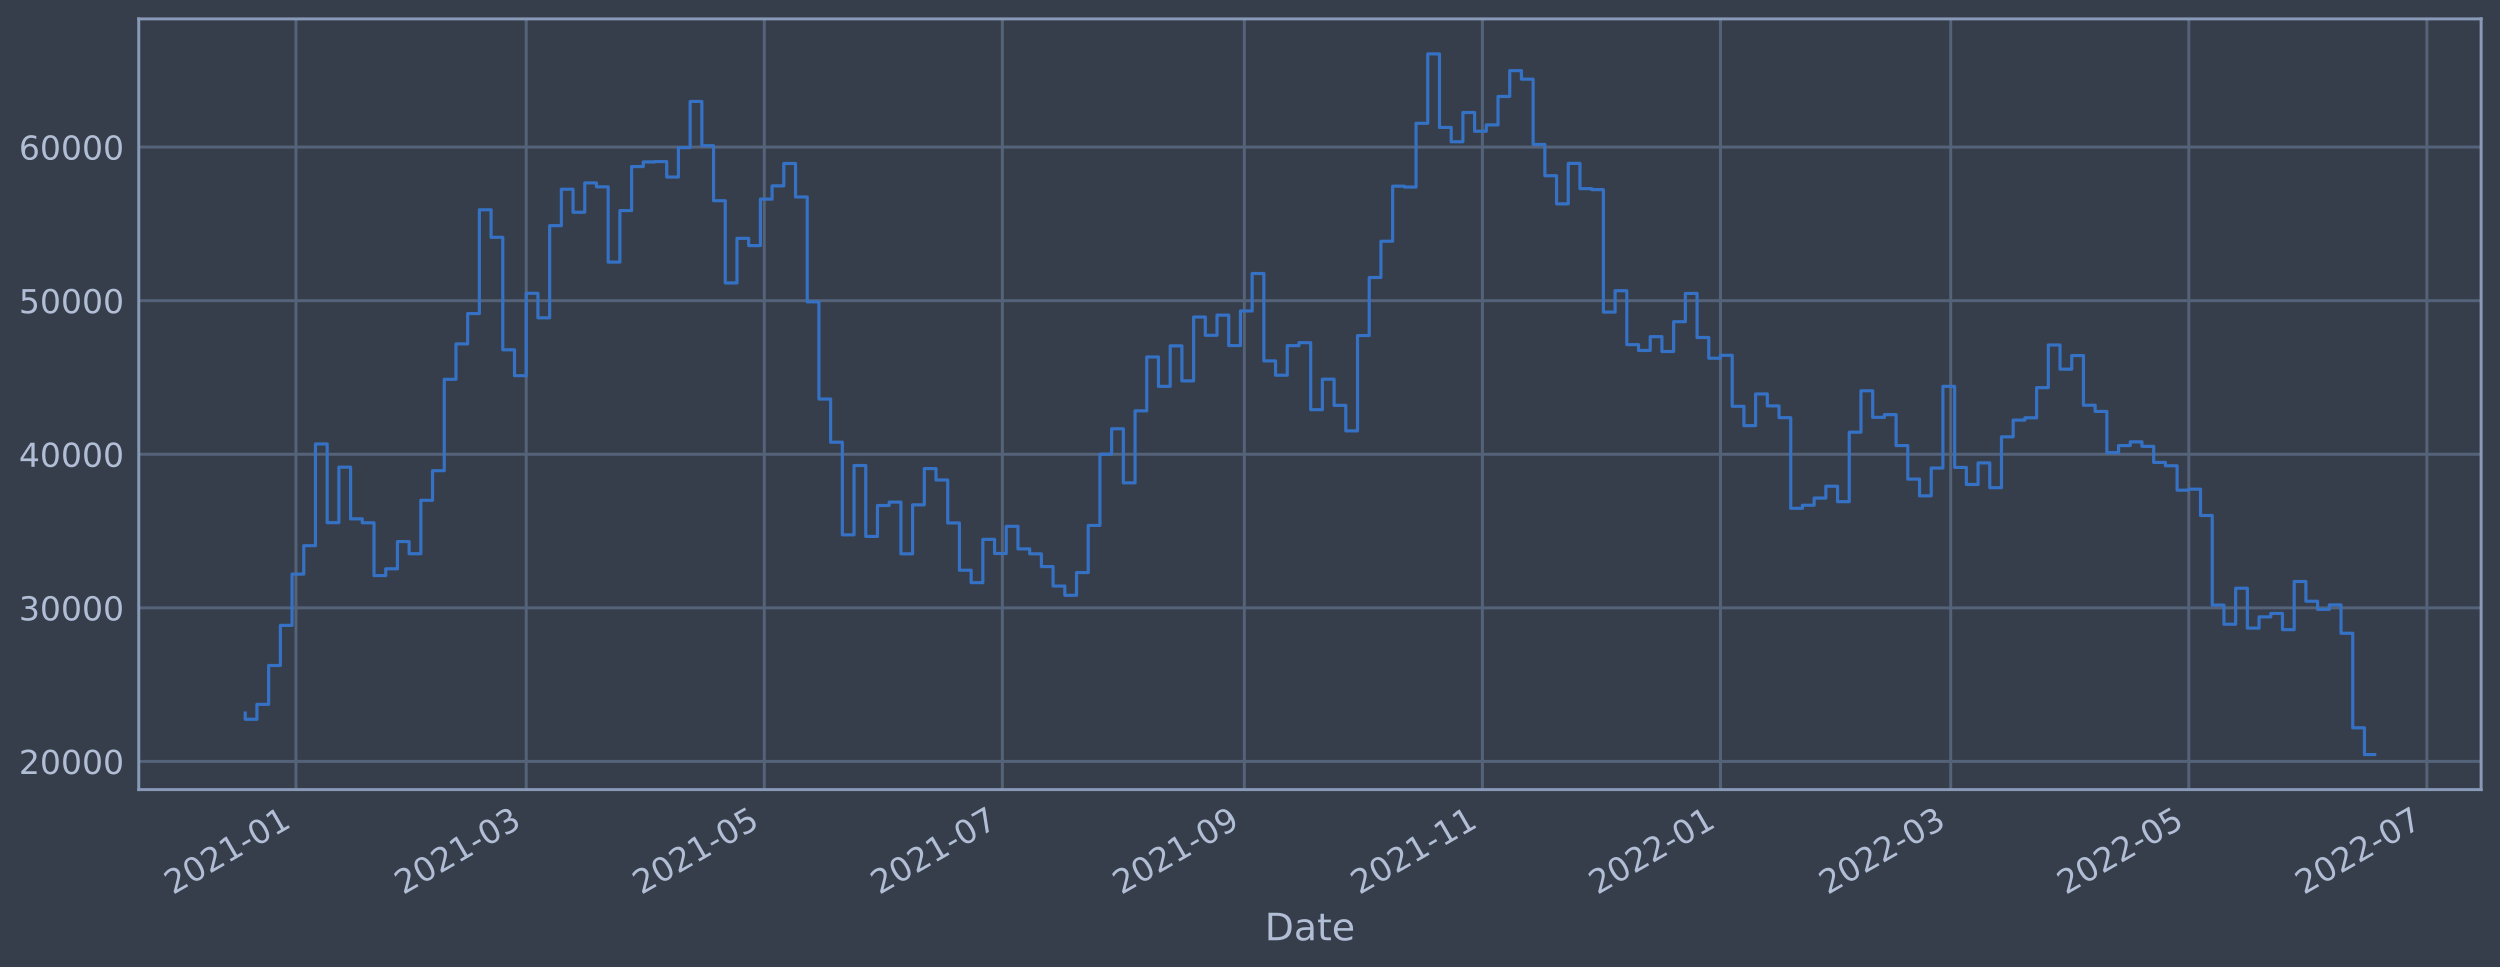
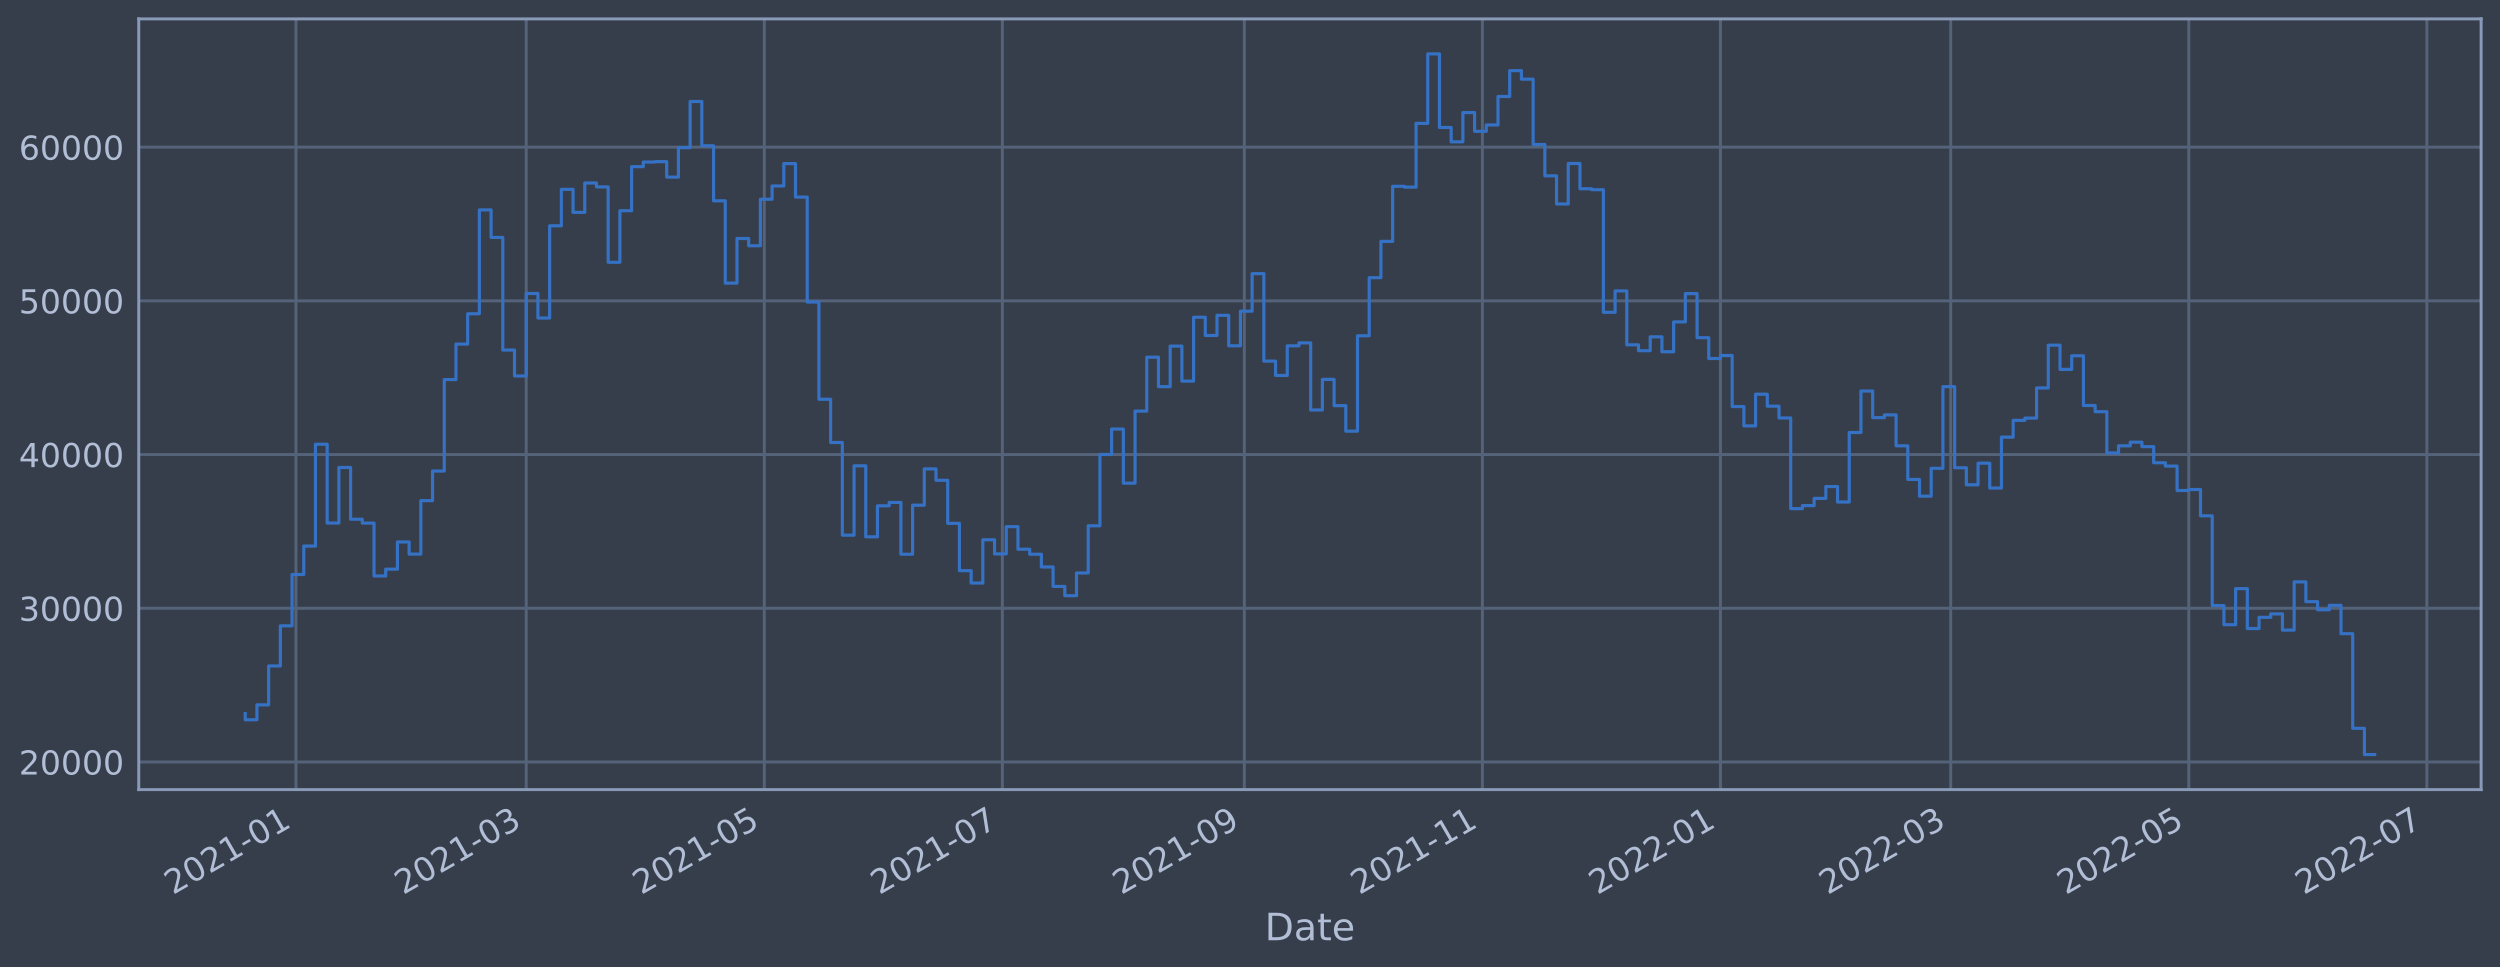
<svg xmlns="http://www.w3.org/2000/svg" xmlns:xlink="http://www.w3.org/1999/xlink" width="952.884pt" height="368.58pt" viewBox="0 0 952.884 368.58" version="1.1">
  <defs>
    <style type="text/css">*{stroke-linejoin: round; stroke-linecap: butt}</style>
  </defs>
  <g id="figure_1">
    <g id="patch_1">
      <path d="M 0 368.58  L 952.884 368.58  L 952.884 0  L 0 0  z " style="fill: #373e4b" />
    </g>
    <g id="axes_1">
      <g id="patch_2">
        <path d="M 52.884 300.96  L 945.684 300.96  L 945.684 7.2  L 52.884 7.2  z " style="fill: #373e4b" />
      </g>
      <g id="matplotlib.axis_1">
        <g id="xtick_1">
          <g id="line2d_1">
-             <path d="M 112.804 300.96  L 112.804 7.2  " clip-path="url(#p6df84c9e32)" style="fill: none; stroke: #546379; stroke-width: 1.12; stroke-linecap: square" />
+             <path d="M 112.804 300.96  L 112.804 7.2  " clip-path="url(#p4805ecec42)" style="fill: none; stroke: #546379; stroke-width: 1.12; stroke-linecap: square" />
          </g>
          <g id="line2d_2" />
          <g id="text_1">
-             <g style="fill: #b1bed6" transform="translate(65.90059 341.1745)rotate(-30)scale(0.126 -0.126)">
+             <g style="fill: #b1bed6" transform="translate(65.90045 341.1745)rotate(-30)scale(0.126 -0.126)">
              <defs>
                <path id="DejaVuSans-32" d="M 1228 531  L 3431 531  L 3431 0  L 469 0  L 469 531  Q 828 903 1448 1529  Q 2069 2156 2228 2338  Q 2531 2678 2651 2914  Q 2772 3150 2772 3378  Q 2772 3750 2511 3984  Q 2250 4219 1831 4219  Q 1534 4219 1204 4116  Q 875 4013 500 3803  L 500 4441  Q 881 4594 1212 4672  Q 1544 4750 1819 4750  Q 2544 4750 2975 4387  Q 3406 4025 3406 3419  Q 3406 3131 3298 2873  Q 3191 2616 2906 2266  Q 2828 2175 2409 1742  Q 1991 1309 1228 531  z " transform="scale(0.015625)" />
                <path id="DejaVuSans-30" d="M 2034 4250  Q 1547 4250 1301 3770  Q 1056 3291 1056 2328  Q 1056 1369 1301 889  Q 1547 409 2034 409  Q 2525 409 2770 889  Q 3016 1369 3016 2328  Q 3016 3291 2770 3770  Q 2525 4250 2034 4250  z M 2034 4750  Q 2819 4750 3233 4129  Q 3647 3509 3647 2328  Q 3647 1150 3233 529  Q 2819 -91 2034 -91  Q 1250 -91 836 529  Q 422 1150 422 2328  Q 422 3509 836 4129  Q 1250 4750 2034 4750  z " transform="scale(0.015625)" />
                <path id="DejaVuSans-31" d="M 794 531  L 1825 531  L 1825 4091  L 703 3866  L 703 4441  L 1819 4666  L 2450 4666  L 2450 531  L 3481 531  L 3481 0  L 794 0  L 794 531  z " transform="scale(0.015625)" />
                <path id="DejaVuSans-2d" d="M 313 2009  L 1997 2009  L 1997 1497  L 313 1497  L 313 2009  z " transform="scale(0.015625)" />
              </defs>
              <use xlink:href="#DejaVuSans-32" />
              <use xlink:href="#DejaVuSans-30" x="63.623" />
              <use xlink:href="#DejaVuSans-32" x="127.246" />
              <use xlink:href="#DejaVuSans-31" x="190.869" />
              <use xlink:href="#DejaVuSans-2d" x="254.492" />
              <use xlink:href="#DejaVuSans-30" x="290.576" />
              <use xlink:href="#DejaVuSans-31" x="354.199" />
            </g>
          </g>
        </g>
        <g id="xtick_2">
          <g id="line2d_3">
-             <path d="M 200.57 300.96  L 200.57 7.2  " clip-path="url(#p6df84c9e32)" style="fill: none; stroke: #546379; stroke-width: 1.12; stroke-linecap: square" />
+             <path d="M 200.569 300.96  L 200.569 7.2  " clip-path="url(#p4805ecec42)" style="fill: none; stroke: #546379; stroke-width: 1.12; stroke-linecap: square" />
          </g>
          <g id="line2d_4" />
          <g id="text_2">
-             <g style="fill: #b1bed6" transform="translate(153.6667 341.1745)rotate(-30)scale(0.126 -0.126)">
+             <g style="fill: #b1bed6" transform="translate(153.6659 341.1745)rotate(-30)scale(0.126 -0.126)">
              <defs>
                <path id="DejaVuSans-33" d="M 2597 2516  Q 3050 2419 3304 2112  Q 3559 1806 3559 1356  Q 3559 666 3084 287  Q 2609 -91 1734 -91  Q 1441 -91 1130 -33  Q 819 25 488 141  L 488 750  Q 750 597 1062 519  Q 1375 441 1716 441  Q 2309 441 2620 675  Q 2931 909 2931 1356  Q 2931 1769 2642 2001  Q 2353 2234 1838 2234  L 1294 2234  L 1294 2753  L 1863 2753  Q 2328 2753 2575 2939  Q 2822 3125 2822 3475  Q 2822 3834 2567 4026  Q 2313 4219 1838 4219  Q 1578 4219 1281 4162  Q 984 4106 628 3988  L 628 4550  Q 988 4650 1302 4700  Q 1616 4750 1894 4750  Q 2613 4750 3031 4423  Q 3450 4097 3450 3541  Q 3450 3153 3228 2886  Q 3006 2619 2597 2516  z " transform="scale(0.015625)" />
              </defs>
              <use xlink:href="#DejaVuSans-32" />
              <use xlink:href="#DejaVuSans-30" x="63.623" />
              <use xlink:href="#DejaVuSans-32" x="127.246" />
              <use xlink:href="#DejaVuSans-31" x="190.869" />
              <use xlink:href="#DejaVuSans-2d" x="254.492" />
              <use xlink:href="#DejaVuSans-30" x="290.576" />
              <use xlink:href="#DejaVuSans-33" x="354.199" />
            </g>
          </g>
        </g>
        <g id="xtick_3">
          <g id="line2d_5">
-             <path d="M 291.311 300.96  L 291.311 7.2  " clip-path="url(#p6df84c9e32)" style="fill: none; stroke: #546379; stroke-width: 1.12; stroke-linecap: square" />
+             <path d="M 291.31 300.96  L 291.31 7.2  " clip-path="url(#p4805ecec42)" style="fill: none; stroke: #546379; stroke-width: 1.12; stroke-linecap: square" />
          </g>
          <g id="line2d_6" />
          <g id="text_3">
-             <g style="fill: #b1bed6" transform="translate(244.408 341.1745)rotate(-30)scale(0.126 -0.126)">
+             <g style="fill: #b1bed6" transform="translate(244.4065 341.1745)rotate(-30)scale(0.126 -0.126)">
              <defs>
                <path id="DejaVuSans-35" d="M 691 4666  L 3169 4666  L 3169 4134  L 1269 4134  L 1269 2991  Q 1406 3038 1543 3061  Q 1681 3084 1819 3084  Q 2600 3084 3056 2656  Q 3513 2228 3513 1497  Q 3513 744 3044 326  Q 2575 -91 1722 -91  Q 1428 -91 1123 -41  Q 819 9 494 109  L 494 744  Q 775 591 1075 516  Q 1375 441 1709 441  Q 2250 441 2565 725  Q 2881 1009 2881 1497  Q 2881 1984 2565 2268  Q 2250 2553 1709 2553  Q 1456 2553 1204 2497  Q 953 2441 691 2322  L 691 4666  z " transform="scale(0.015625)" />
              </defs>
              <use xlink:href="#DejaVuSans-32" />
              <use xlink:href="#DejaVuSans-30" x="63.623" />
              <use xlink:href="#DejaVuSans-32" x="127.246" />
              <use xlink:href="#DejaVuSans-31" x="190.869" />
              <use xlink:href="#DejaVuSans-2d" x="254.492" />
              <use xlink:href="#DejaVuSans-30" x="290.576" />
              <use xlink:href="#DejaVuSans-35" x="354.199" />
            </g>
          </g>
        </g>
        <g id="xtick_4">
          <g id="line2d_7">
-             <path d="M 382.053 300.96  L 382.053 7.2  " clip-path="url(#p6df84c9e32)" style="fill: none; stroke: #546379; stroke-width: 1.12; stroke-linecap: square" />
+             <path d="M 382.05 300.96  L 382.05 7.2  " clip-path="url(#p4805ecec42)" style="fill: none; stroke: #546379; stroke-width: 1.12; stroke-linecap: square" />
          </g>
          <g id="line2d_8" />
          <g id="text_4">
-             <g style="fill: #b1bed6" transform="translate(335.1493 341.1745)rotate(-30)scale(0.126 -0.126)">
+             <g style="fill: #b1bed6" transform="translate(335.1471 341.1745)rotate(-30)scale(0.126 -0.126)">
              <defs>
                <path id="DejaVuSans-37" d="M 525 4666  L 3525 4666  L 3525 4397  L 1831 0  L 1172 0  L 2766 4134  L 525 4134  L 525 4666  z " transform="scale(0.015625)" />
              </defs>
              <use xlink:href="#DejaVuSans-32" />
              <use xlink:href="#DejaVuSans-30" x="63.623" />
              <use xlink:href="#DejaVuSans-32" x="127.246" />
              <use xlink:href="#DejaVuSans-31" x="190.869" />
              <use xlink:href="#DejaVuSans-2d" x="254.492" />
              <use xlink:href="#DejaVuSans-30" x="290.576" />
              <use xlink:href="#DejaVuSans-37" x="354.199" />
            </g>
          </g>
        </g>
        <g id="xtick_5">
          <g id="line2d_9">
-             <path d="M 474.281 300.96  L 474.281 7.2  " clip-path="url(#p6df84c9e32)" style="fill: none; stroke: #546379; stroke-width: 1.12; stroke-linecap: square" />
+             <path d="M 474.278 300.96  L 474.278 7.2  " clip-path="url(#p4805ecec42)" style="fill: none; stroke: #546379; stroke-width: 1.12; stroke-linecap: square" />
          </g>
          <g id="line2d_10" />
          <g id="text_5">
-             <g style="fill: #b1bed6" transform="translate(427.3781 341.1745)rotate(-30)scale(0.126 -0.126)">
+             <g style="fill: #b1bed6" transform="translate(427.3752 341.1745)rotate(-30)scale(0.126 -0.126)">
              <defs>
                <path id="DejaVuSans-39" d="M 703 97  L 703 672  Q 941 559 1184 500  Q 1428 441 1663 441  Q 2288 441 2617 861  Q 2947 1281 2994 2138  Q 2813 1869 2534 1725  Q 2256 1581 1919 1581  Q 1219 1581 811 2004  Q 403 2428 403 3163  Q 403 3881 828 4315  Q 1253 4750 1959 4750  Q 2769 4750 3195 4129  Q 3622 3509 3622 2328  Q 3622 1225 3098 567  Q 2575 -91 1691 -91  Q 1453 -91 1209 -44  Q 966 3 703 97  z M 1959 2075  Q 2384 2075 2632 2365  Q 2881 2656 2881 3163  Q 2881 3666 2632 3958  Q 2384 4250 1959 4250  Q 1534 4250 1286 3958  Q 1038 3666 1038 3163  Q 1038 2656 1286 2365  Q 1534 2075 1959 2075  z " transform="scale(0.015625)" />
              </defs>
              <use xlink:href="#DejaVuSans-32" />
              <use xlink:href="#DejaVuSans-30" x="63.623" />
              <use xlink:href="#DejaVuSans-32" x="127.246" />
              <use xlink:href="#DejaVuSans-31" x="190.869" />
              <use xlink:href="#DejaVuSans-2d" x="254.492" />
              <use xlink:href="#DejaVuSans-30" x="290.576" />
              <use xlink:href="#DejaVuSans-39" x="354.199" />
            </g>
          </g>
        </g>
        <g id="xtick_6">
          <g id="line2d_11">
-             <path d="M 565.023 300.96  L 565.023 7.2  " clip-path="url(#p6df84c9e32)" style="fill: none; stroke: #546379; stroke-width: 1.12; stroke-linecap: square" />
+             <path d="M 565.019 300.96  L 565.019 7.2  " clip-path="url(#p4805ecec42)" style="fill: none; stroke: #546379; stroke-width: 1.12; stroke-linecap: square" />
          </g>
          <g id="line2d_12" />
          <g id="text_6">
-             <g style="fill: #b1bed6" transform="translate(518.1193 341.1745)rotate(-30)scale(0.126 -0.126)">
+             <g style="fill: #b1bed6" transform="translate(518.1157 341.1745)rotate(-30)scale(0.126 -0.126)">
              <use xlink:href="#DejaVuSans-32" />
              <use xlink:href="#DejaVuSans-30" x="63.623" />
              <use xlink:href="#DejaVuSans-32" x="127.246" />
              <use xlink:href="#DejaVuSans-31" x="190.869" />
              <use xlink:href="#DejaVuSans-2d" x="254.492" />
              <use xlink:href="#DejaVuSans-31" x="290.576" />
              <use xlink:href="#DejaVuSans-31" x="354.199" />
            </g>
          </g>
        </g>
        <g id="xtick_7">
          <g id="line2d_13">
-             <path d="M 655.764 300.96  L 655.764 7.2  " clip-path="url(#p6df84c9e32)" style="fill: none; stroke: #546379; stroke-width: 1.12; stroke-linecap: square" />
+             <path d="M 655.76 300.96  L 655.76 7.2  " clip-path="url(#p4805ecec42)" style="fill: none; stroke: #546379; stroke-width: 1.12; stroke-linecap: square" />
          </g>
          <g id="line2d_14" />
          <g id="text_7">
-             <g style="fill: #b1bed6" transform="translate(608.8606 341.1745)rotate(-30)scale(0.126 -0.126)">
+             <g style="fill: #b1bed6" transform="translate(608.8563 341.1745)rotate(-30)scale(0.126 -0.126)">
              <use xlink:href="#DejaVuSans-32" />
              <use xlink:href="#DejaVuSans-30" x="63.623" />
              <use xlink:href="#DejaVuSans-32" x="127.246" />
              <use xlink:href="#DejaVuSans-32" x="190.869" />
              <use xlink:href="#DejaVuSans-2d" x="254.492" />
              <use xlink:href="#DejaVuSans-30" x="290.576" />
              <use xlink:href="#DejaVuSans-31" x="354.199" />
            </g>
          </g>
        </g>
        <g id="xtick_8">
          <g id="line2d_15">
-             <path d="M 743.53 300.96  L 743.53 7.2  " clip-path="url(#p6df84c9e32)" style="fill: none; stroke: #546379; stroke-width: 1.12; stroke-linecap: square" />
+             <path d="M 743.525 300.96  L 743.525 7.2  " clip-path="url(#p4805ecec42)" style="fill: none; stroke: #546379; stroke-width: 1.12; stroke-linecap: square" />
          </g>
          <g id="line2d_16" />
          <g id="text_8">
-             <g style="fill: #b1bed6" transform="translate(696.6267 341.1745)rotate(-30)scale(0.126 -0.126)">
+             <g style="fill: #b1bed6" transform="translate(696.6218 341.1745)rotate(-30)scale(0.126 -0.126)">
              <use xlink:href="#DejaVuSans-32" />
              <use xlink:href="#DejaVuSans-30" x="63.623" />
              <use xlink:href="#DejaVuSans-32" x="127.246" />
              <use xlink:href="#DejaVuSans-32" x="190.869" />
              <use xlink:href="#DejaVuSans-2d" x="254.492" />
              <use xlink:href="#DejaVuSans-30" x="290.576" />
              <use xlink:href="#DejaVuSans-33" x="354.199" />
            </g>
          </g>
        </g>
        <g id="xtick_9">
          <g id="line2d_17">
-             <path d="M 834.271 300.96  L 834.271 7.2  " clip-path="url(#p6df84c9e32)" style="fill: none; stroke: #546379; stroke-width: 1.12; stroke-linecap: square" />
+             <path d="M 834.266 300.96  L 834.266 7.2  " clip-path="url(#p4805ecec42)" style="fill: none; stroke: #546379; stroke-width: 1.12; stroke-linecap: square" />
          </g>
          <g id="line2d_18" />
          <g id="text_9">
-             <g style="fill: #b1bed6" transform="translate(787.368 341.1745)rotate(-30)scale(0.126 -0.126)">
+             <g style="fill: #b1bed6" transform="translate(787.3623 341.1745)rotate(-30)scale(0.126 -0.126)">
              <use xlink:href="#DejaVuSans-32" />
              <use xlink:href="#DejaVuSans-30" x="63.623" />
              <use xlink:href="#DejaVuSans-32" x="127.246" />
              <use xlink:href="#DejaVuSans-32" x="190.869" />
              <use xlink:href="#DejaVuSans-2d" x="254.492" />
              <use xlink:href="#DejaVuSans-30" x="290.576" />
              <use xlink:href="#DejaVuSans-35" x="354.199" />
            </g>
          </g>
        </g>
        <g id="xtick_10">
          <g id="line2d_19">
-             <path d="M 925.013 300.96  L 925.013 7.2  " clip-path="url(#p6df84c9e32)" style="fill: none; stroke: #546379; stroke-width: 1.12; stroke-linecap: square" />
+             <path d="M 925.006 300.96  L 925.006 7.2  " clip-path="url(#p4805ecec42)" style="fill: none; stroke: #546379; stroke-width: 1.12; stroke-linecap: square" />
          </g>
          <g id="line2d_20" />
          <g id="text_10">
-             <g style="fill: #b1bed6" transform="translate(878.1093 341.1745)rotate(-30)scale(0.126 -0.126)">
+             <g style="fill: #b1bed6" transform="translate(878.1029 341.1745)rotate(-30)scale(0.126 -0.126)">
              <use xlink:href="#DejaVuSans-32" />
              <use xlink:href="#DejaVuSans-30" x="63.623" />
              <use xlink:href="#DejaVuSans-32" x="127.246" />
              <use xlink:href="#DejaVuSans-32" x="190.869" />
              <use xlink:href="#DejaVuSans-2d" x="254.492" />
              <use xlink:href="#DejaVuSans-30" x="290.576" />
              <use xlink:href="#DejaVuSans-37" x="354.199" />
            </g>
          </g>
        </g>
        <g id="text_11">
          <g style="fill: #b1bed6" transform="translate(482.0746 358.3856)scale(0.144 -0.144)">
            <defs>
              <path id="DejaVuSans-44" d="M 1259 4147  L 1259 519  L 2022 519  Q 2988 519 3436 956  Q 3884 1394 3884 2338  Q 3884 3275 3436 3711  Q 2988 4147 2022 4147  L 1259 4147  z M 628 4666  L 1925 4666  Q 3281 4666 3915 4102  Q 4550 3538 4550 2338  Q 4550 1131 3912 565  Q 3275 0 1925 0  L 628 0  L 628 4666  z " transform="scale(0.015625)" />
              <path id="DejaVuSans-61" d="M 2194 1759  Q 1497 1759 1228 1600  Q 959 1441 959 1056  Q 959 750 1161 570  Q 1363 391 1709 391  Q 2188 391 2477 730  Q 2766 1069 2766 1631  L 2766 1759  L 2194 1759  z M 3341 1997  L 3341 0  L 2766 0  L 2766 531  Q 2569 213 2275 61  Q 1981 -91 1556 -91  Q 1019 -91 701 211  Q 384 513 384 1019  Q 384 1609 779 1909  Q 1175 2209 1959 2209  L 2766 2209  L 2766 2266  Q 2766 2663 2505 2880  Q 2244 3097 1772 3097  Q 1472 3097 1187 3025  Q 903 2953 641 2809  L 641 3341  Q 956 3463 1253 3523  Q 1550 3584 1831 3584  Q 2591 3584 2966 3190  Q 3341 2797 3341 1997  z " transform="scale(0.015625)" />
              <path id="DejaVuSans-74" d="M 1172 4494  L 1172 3500  L 2356 3500  L 2356 3053  L 1172 3053  L 1172 1153  Q 1172 725 1289 603  Q 1406 481 1766 481  L 2356 481  L 2356 0  L 1766 0  Q 1100 0 847 248  Q 594 497 594 1153  L 594 3053  L 172 3053  L 172 3500  L 594 3500  L 594 4494  L 1172 4494  z " transform="scale(0.015625)" />
              <path id="DejaVuSans-65" d="M 3597 1894  L 3597 1613  L 953 1613  Q 991 1019 1311 708  Q 1631 397 2203 397  Q 2534 397 2845 478  Q 3156 559 3463 722  L 3463 178  Q 3153 47 2828 -22  Q 2503 -91 2169 -91  Q 1331 -91 842 396  Q 353 884 353 1716  Q 353 2575 817 3079  Q 1281 3584 2069 3584  Q 2775 3584 3186 3129  Q 3597 2675 3597 1894  z M 3022 2063  Q 3016 2534 2758 2815  Q 2500 3097 2075 3097  Q 1594 3097 1305 2825  Q 1016 2553 972 2059  L 3022 2063  z " transform="scale(0.015625)" />
            </defs>
            <use xlink:href="#DejaVuSans-44" />
            <use xlink:href="#DejaVuSans-61" x="77.002" />
            <use xlink:href="#DejaVuSans-74" x="138.281" />
            <use xlink:href="#DejaVuSans-65" x="177.49" />
          </g>
        </g>
      </g>
      <g id="matplotlib.axis_2">
        <g id="ytick_1">
          <g id="line2d_21">
-             <path d="M 52.884 290.223  L 945.684 290.223  " clip-path="url(#p6df84c9e32)" style="fill: none; stroke: #546379; stroke-width: 1.12; stroke-linecap: square" />
+             <path d="M 52.884 290.429  L 945.684 290.429  " clip-path="url(#p4805ecec42)" style="fill: none; stroke: #546379; stroke-width: 1.12; stroke-linecap: square" />
          </g>
          <g id="line2d_22" />
          <g id="text_12">
-             <g style="fill: #b1bed6" transform="translate(7.2 295.0097)scale(0.126 -0.126)">
+             <g style="fill: #b1bed6" transform="translate(7.2 295.2161)scale(0.126 -0.126)">
              <use xlink:href="#DejaVuSans-32" />
              <use xlink:href="#DejaVuSans-30" x="63.623" />
              <use xlink:href="#DejaVuSans-30" x="127.246" />
              <use xlink:href="#DejaVuSans-30" x="190.869" />
              <use xlink:href="#DejaVuSans-30" x="254.492" />
            </g>
          </g>
        </g>
        <g id="ytick_2">
          <g id="line2d_23">
-             <path d="M 52.884 231.68  L 945.684 231.68  " clip-path="url(#p6df84c9e32)" style="fill: none; stroke: #546379; stroke-width: 1.12; stroke-linecap: square" />
+             <path d="M 52.884 231.841  L 945.684 231.841  " clip-path="url(#p4805ecec42)" style="fill: none; stroke: #546379; stroke-width: 1.12; stroke-linecap: square" />
          </g>
          <g id="line2d_24" />
          <g id="text_13">
-             <g style="fill: #b1bed6" transform="translate(7.2 236.4667)scale(0.126 -0.126)">
+             <g style="fill: #b1bed6" transform="translate(7.2 236.6282)scale(0.126 -0.126)">
              <use xlink:href="#DejaVuSans-33" />
              <use xlink:href="#DejaVuSans-30" x="63.623" />
              <use xlink:href="#DejaVuSans-30" x="127.246" />
              <use xlink:href="#DejaVuSans-30" x="190.869" />
              <use xlink:href="#DejaVuSans-30" x="254.492" />
            </g>
          </g>
        </g>
        <g id="ytick_3">
          <g id="line2d_25">
-             <path d="M 52.884 173.137  L 945.684 173.137  " clip-path="url(#p6df84c9e32)" style="fill: none; stroke: #546379; stroke-width: 1.12; stroke-linecap: square" />
+             <path d="M 52.884 173.253  L 945.684 173.253  " clip-path="url(#p4805ecec42)" style="fill: none; stroke: #546379; stroke-width: 1.12; stroke-linecap: square" />
          </g>
          <g id="line2d_26" />
          <g id="text_14">
-             <g style="fill: #b1bed6" transform="translate(7.2 177.9237)scale(0.126 -0.126)">
+             <g style="fill: #b1bed6" transform="translate(7.2 178.0404)scale(0.126 -0.126)">
              <defs>
                <path id="DejaVuSans-34" d="M 2419 4116  L 825 1625  L 2419 1625  L 2419 4116  z M 2253 4666  L 3047 4666  L 3047 1625  L 3713 1625  L 3713 1100  L 3047 1100  L 3047 0  L 2419 0  L 2419 1100  L 313 1100  L 313 1709  L 2253 4666  z " transform="scale(0.015625)" />
              </defs>
              <use xlink:href="#DejaVuSans-34" />
              <use xlink:href="#DejaVuSans-30" x="63.623" />
              <use xlink:href="#DejaVuSans-30" x="127.246" />
              <use xlink:href="#DejaVuSans-30" x="190.869" />
              <use xlink:href="#DejaVuSans-30" x="254.492" />
            </g>
          </g>
        </g>
        <g id="ytick_4">
          <g id="line2d_27">
-             <path d="M 52.884 114.594  L 945.684 114.594  " clip-path="url(#p6df84c9e32)" style="fill: none; stroke: #546379; stroke-width: 1.12; stroke-linecap: square" />
+             <path d="M 52.884 114.666  L 945.684 114.666  " clip-path="url(#p4805ecec42)" style="fill: none; stroke: #546379; stroke-width: 1.12; stroke-linecap: square" />
          </g>
          <g id="line2d_28" />
          <g id="text_15">
-             <g style="fill: #b1bed6" transform="translate(7.2 119.3807)scale(0.126 -0.126)">
+             <g style="fill: #b1bed6" transform="translate(7.2 119.4526)scale(0.126 -0.126)">
              <use xlink:href="#DejaVuSans-35" />
              <use xlink:href="#DejaVuSans-30" x="63.623" />
              <use xlink:href="#DejaVuSans-30" x="127.246" />
              <use xlink:href="#DejaVuSans-30" x="190.869" />
              <use xlink:href="#DejaVuSans-30" x="254.492" />
            </g>
          </g>
        </g>
        <g id="ytick_5">
          <g id="line2d_29">
-             <path d="M 52.884 56.051  L 945.684 56.051  " clip-path="url(#p6df84c9e32)" style="fill: none; stroke: #546379; stroke-width: 1.12; stroke-linecap: square" />
+             <path d="M 52.884 56.078  L 945.684 56.078  " clip-path="url(#p4805ecec42)" style="fill: none; stroke: #546379; stroke-width: 1.12; stroke-linecap: square" />
          </g>
          <g id="line2d_30" />
          <g id="text_16">
-             <g style="fill: #b1bed6" transform="translate(7.2 60.83765)scale(0.126 -0.126)">
+             <g style="fill: #b1bed6" transform="translate(7.2 60.86481)scale(0.126 -0.126)">
              <defs>
                <path id="DejaVuSans-36" d="M 2113 2584  Q 1688 2584 1439 2293  Q 1191 2003 1191 1497  Q 1191 994 1439 701  Q 1688 409 2113 409  Q 2538 409 2786 701  Q 3034 994 3034 1497  Q 3034 2003 2786 2293  Q 2538 2584 2113 2584  z M 3366 4563  L 3366 3988  Q 3128 4100 2886 4159  Q 2644 4219 2406 4219  Q 1781 4219 1451 3797  Q 1122 3375 1075 2522  Q 1259 2794 1537 2939  Q 1816 3084 2150 3084  Q 2853 3084 3261 2657  Q 3669 2231 3669 1497  Q 3669 778 3244 343  Q 2819 -91 2113 -91  Q 1303 -91 875 529  Q 447 1150 447 2328  Q 447 3434 972 4092  Q 1497 4750 2381 4750  Q 2619 4750 2861 4703  Q 3103 4656 3366 4563  z " transform="scale(0.015625)" />
              </defs>
              <use xlink:href="#DejaVuSans-36" />
              <use xlink:href="#DejaVuSans-30" x="63.623" />
              <use xlink:href="#DejaVuSans-30" x="127.246" />
              <use xlink:href="#DejaVuSans-30" x="190.869" />
              <use xlink:href="#DejaVuSans-30" x="254.492" />
            </g>
          </g>
        </g>
      </g>
      <g id="line2d_31">
-         <path d="M 93.466 271.777  L 93.466 274.15  L 97.928 274.15  L 97.928 268.471  L 102.391 268.471  L 102.391 253.653  L 106.854 253.653  L 106.854 238.374  L 111.316 238.374  L 111.316 218.827  L 115.779 218.827  L 115.779 207.989  L 120.242 207.989  L 120.242 169.213  L 124.704 169.213  L 124.704 199.218  L 129.167 199.218  L 129.167 178.063  L 133.63 178.063  L 133.63 197.766  L 138.092 197.766  L 138.092 199.253  L 142.555 199.253  L 142.555 219.387  L 147.018 219.387  L 147.018 216.799  L 151.48 216.799  L 151.48 206.423  L 155.943 206.423  L 155.943 211.056  L 160.406 211.056  L 160.406 190.687  L 164.869 190.687  L 164.869 179.412  L 169.331 179.412  L 169.331 144.578  L 173.794 144.578  L 173.794 131.072  L 178.257 131.072  L 178.257 119.511  L 182.719 119.511  L 182.719 79.957  L 187.182 79.957  L 187.182 90.454  L 191.645 90.454  L 191.645 133.325  L 196.107 133.325  L 196.107 143.198  L 200.57 143.198  L 200.57 111.797  L 205.033 111.797  L 205.033 121.141  L 209.495 121.141  L 209.495 86.016  L 213.958 86.016  L 213.958 72.131  L 218.421 72.131  L 218.421 80.904  L 222.883 80.904  L 222.883 69.715  L 227.346 69.715  L 227.346 71.206  L 231.809 71.206  L 231.809 99.91  L 236.271 99.91  L 236.271 80.264  L 240.734 80.264  L 240.734 63.485  L 245.197 63.485  L 245.197 61.722  L 249.66 61.722  L 249.66 61.588  L 254.122 61.588  L 254.122 67.475  L 258.585 67.475  L 258.585 56.256  L 263.048 56.256  L 263.048 38.669  L 267.51 38.669  L 267.51 55.541  L 271.973 55.541  L 271.973 76.494  L 276.436 76.494  L 276.436 107.843  L 280.898 107.843  L 280.898 90.845  L 285.361 90.845  L 285.361 93.611  L 289.824 93.611  L 289.824 75.894  L 294.286 75.894  L 294.286 70.843  L 298.749 70.843  L 298.749 62.322  L 303.212 62.322  L 303.212 75.077  L 307.674 75.077  L 307.674 115.047  L 312.137 115.047  L 312.137 152.083  L 316.6 152.083  L 316.6 168.545  L 321.063 168.545  L 321.063 203.845  L 325.525 203.845  L 325.525 177.433  L 329.988 177.433  L 329.988 204.471  L 334.451 204.471  L 334.451 192.675  L 338.913 192.675  L 338.913 191.37  L 343.376 191.37  L 343.376 211.103  L 347.839 211.103  L 347.839 192.429  L 352.301 192.429  L 352.301 178.6  L 356.764 178.6  L 356.764 182.943  L 361.227 182.943  L 361.227 199.34  L 365.689 199.34  L 365.689 217.351  L 370.152 217.351  L 370.152 222.075  L 374.615 222.075  L 374.615 205.589  L 379.077 205.589  L 379.077 210.974  L 383.54 210.974  L 383.54 200.597  L 388.003 200.597  L 388.003 209.205  L 392.465 209.205  L 392.465 211.098  L 396.928 211.098  L 396.928 215.952  L 401.391 215.952  L 401.391 223.359  L 405.854 223.359  L 405.854 226.903  L 410.316 226.903  L 410.316 218.227  L 414.779 218.227  L 414.779 200.27  L 419.242 200.27  L 419.242 173.122  L 423.704 173.122  L 423.704 163.424  L 428.167 163.424  L 428.167 184.037  L 432.63 184.037  L 432.63 156.593  L 437.092 156.593  L 437.092 136.059  L 441.555 136.059  L 441.555 147.274  L 446.018 147.274  L 446.018 131.826  L 450.48 131.826  L 450.48 145.166  L 454.943 145.166  L 454.943 120.846  L 459.406 120.846  L 459.406 127.798  L 463.868 127.798  L 463.868 120.115  L 468.331 120.115  L 468.331 131.719  L 472.794 131.719  L 472.794 118.522  L 477.256 118.522  L 477.256 104.237  L 481.719 104.237  L 481.719 137.552  L 486.182 137.552  L 486.182 143.018  L 490.645 143.018  L 490.645 131.734  L 495.107 131.734  L 495.107 130.613  L 499.57 130.613  L 499.57 156.15  L 504.033 156.15  L 504.033 144.515  L 508.495 144.515  L 508.495 154.505  L 512.958 154.505  L 512.958 164.224  L 517.421 164.224  L 517.421 127.9  L 521.883 127.9  L 521.883 105.778  L 526.346 105.778  L 526.346 91.953  L 530.809 91.953  L 530.809 70.967  L 535.271 70.967  L 535.271 71.285  L 539.734 71.285  L 539.734 46.999  L 544.197 46.999  L 544.197 20.553  L 548.659 20.553  L 548.659 48.573  L 553.122 48.573  L 553.122 54.03  L 557.585 54.03  L 557.585 42.883  L 562.047 42.883  L 562.047 50.024  L 566.51 50.024  L 566.51 47.61  L 570.973 47.61  L 570.973 36.771  L 575.436 36.771  L 575.436 26.915  L 579.898 26.915  L 579.898 30.169  L 584.361 30.169  L 584.361 55.042  L 588.824 55.042  L 588.824 66.98  L 593.286 66.98  L 593.286 77.703  L 597.749 77.703  L 597.749 62.283  L 602.212 62.283  L 602.212 71.902  L 606.674 71.902  L 606.674 72.268  L 611.137 72.268  L 611.137 118.962  L 615.6 118.962  L 615.6 110.815  L 620.062 110.815  L 620.062 131.352  L 624.525 131.352  L 624.525 133.579  L 628.988 133.579  L 628.988 128.302  L 633.45 128.302  L 633.45 133.976  L 637.913 133.976  L 637.913 122.624  L 642.376 122.624  L 642.376 111.837  L 646.839 111.837  L 646.839 128.637  L 651.301 128.637  L 651.301 136.55  L 655.764 136.55  L 655.764 135.423  L 660.227 135.423  L 660.227 154.868  L 664.689 154.868  L 664.689 162.222  L 669.152 162.222  L 669.152 150.153  L 673.615 150.153  L 673.615 154.716  L 678.077 154.716  L 678.077 159.195  L 682.54 159.195  L 682.54 193.739  L 687.003 193.739  L 687.003 192.58  L 691.465 192.58  L 691.465 189.84  L 695.928 189.84  L 695.928 185.322  L 700.391 185.322  L 700.391 191.211  L 704.853 191.211  L 704.853 164.733  L 709.316 164.733  L 709.316 148.939  L 713.779 148.939  L 713.779 159.079  L 718.241 159.079  L 718.241 158.027  L 722.704 158.027  L 722.704 169.825  L 727.167 169.825  L 727.167 182.607  L 731.63 182.607  L 731.63 188.993  L 736.092 188.993  L 736.092 178.383  L 740.555 178.383  L 740.555 147.267  L 745.018 147.267  L 745.018 178.164  L 749.48 178.164  L 749.48 184.655  L 753.943 184.655  L 753.943 176.427  L 758.406 176.427  L 758.406 185.897  L 762.868 185.897  L 762.868 166.503  L 767.331 166.503  L 767.331 160.127  L 771.794 160.127  L 771.794 159.246  L 776.256 159.246  L 776.256 147.762  L 780.719 147.762  L 780.719 131.478  L 785.182 131.478  L 785.182 140.708  L 789.644 140.708  L 789.644 135.52  L 794.107 135.52  L 794.107 154.46  L 798.57 154.46  L 798.57 156.817  L 803.032 156.817  L 803.032 172.538  L 807.495 172.538  L 807.495 169.822  L 811.958 169.822  L 811.958 168.42  L 816.421 168.42  L 816.421 170.127  L 820.883 170.127  L 820.883 176.265  L 825.346 176.265  L 825.346 177.532  L 829.809 177.532  L 829.809 186.829  L 834.271 186.829  L 834.271 186.442  L 838.734 186.442  L 838.734 196.478  L 843.197 196.478  L 843.197 230.651  L 847.659 230.651  L 847.659 237.937  L 852.122 237.937  L 852.122 224.201  L 856.585 224.201  L 856.585 239.402  L 861.047 239.402  L 861.047 235.134  L 865.51 235.134  L 865.51 233.819  L 869.973 233.819  L 869.973 239.999  L 874.435 239.999  L 874.435 221.636  L 878.898 221.636  L 878.898 229.163  L 883.361 229.163  L 883.361 232.257  L 887.823 232.257  L 887.823 230.572  L 892.286 230.572  L 892.286 241.371  L 896.749 241.371  L 896.749 277.406  L 901.212 277.406  L 901.212 287.607  L 905.102 287.607  L 905.102 287.607  " clip-path="url(#p6df84c9e32)" style="fill: none; stroke: #3572c6; stroke-width: 1.2; stroke-linecap: square" />
+         <path d="M 93.466 271.969  L 93.466 274.344  L 97.928 274.344  L 97.928 268.661  L 102.391 268.661  L 102.391 253.832  L 106.854 253.832  L 106.854 238.54  L 111.316 238.54  L 111.316 218.979  L 115.779 218.979  L 115.779 208.133  L 120.241 208.133  L 120.241 169.327  L 124.704 169.327  L 124.704 199.355  L 129.167 199.355  L 129.167 178.184  L 133.629 178.184  L 133.629 197.901  L 138.092 197.901  L 138.092 199.39  L 142.555 199.39  L 142.555 219.539  L 147.017 219.539  L 147.017 216.949  L 151.48 216.949  L 151.48 206.565  L 155.943 206.565  L 155.943 211.201  L 160.405 211.201  L 160.405 190.818  L 164.868 190.818  L 164.868 179.533  L 169.331 179.533  L 169.331 144.673  L 173.793 144.673  L 173.793 131.157  L 178.256 131.157  L 178.256 119.586  L 182.719 119.586  L 182.719 80.002  L 187.181 80.002  L 187.181 90.508  L 191.644 90.508  L 191.644 133.411  L 196.107 133.411  L 196.107 143.292  L 200.569 143.292  L 200.569 111.867  L 205.032 111.867  L 205.032 121.218  L 209.494 121.218  L 209.494 86.066  L 213.957 86.066  L 213.957 72.17  L 218.42 72.17  L 218.42 80.95  L 222.882 80.95  L 222.882 69.753  L 227.345 69.753  L 227.345 71.245  L 231.808 71.245  L 231.808 99.97  L 236.27 99.97  L 236.27 80.31  L 240.733 80.31  L 240.733 63.518  L 245.196 63.518  L 245.196 61.753  L 249.658 61.753  L 249.658 61.62  L 254.121 61.62  L 254.121 67.511  L 258.584 67.511  L 258.584 56.284  L 263.046 56.284  L 263.046 38.682  L 267.509 38.682  L 267.509 55.568  L 271.972 55.568  L 271.972 76.537  L 276.434 76.537  L 276.434 107.91  L 280.897 107.91  L 280.897 90.899  L 285.36 90.899  L 285.36 93.667  L 289.822 93.667  L 289.822 75.936  L 294.285 75.936  L 294.285 70.882  L 298.748 70.882  L 298.748 62.354  L 303.21 62.354  L 303.21 75.119  L 307.673 75.119  L 307.673 115.12  L 312.135 115.12  L 312.135 152.184  L 316.598 152.184  L 316.598 168.658  L 321.061 168.658  L 321.061 203.985  L 325.523 203.985  L 325.523 177.554  L 329.986 177.554  L 329.986 204.612  L 334.449 204.612  L 334.449 192.806  L 338.911 192.806  L 338.911 191.501  L 343.374 191.501  L 343.374 211.248  L 347.837 211.248  L 347.837 192.561  L 352.299 192.561  L 352.299 178.721  L 356.762 178.721  L 356.762 183.068  L 361.225 183.068  L 361.225 199.476  L 365.687 199.476  L 365.687 217.501  L 370.15 217.501  L 370.15 222.229  L 374.613 222.229  L 374.613 205.731  L 379.075 205.731  L 379.075 211.119  L 383.538 211.119  L 383.538 200.735  L 388.001 200.735  L 388.001 209.349  L 392.463 209.349  L 392.463 211.244  L 396.926 211.244  L 396.926 216.101  L 401.388 216.101  L 401.388 223.514  L 405.851 223.514  L 405.851 227.061  L 410.314 227.061  L 410.314 218.378  L 414.776 218.378  L 414.776 200.408  L 419.239 200.408  L 419.239 173.239  L 423.702 173.239  L 423.702 163.533  L 428.164 163.533  L 428.164 184.162  L 432.627 184.162  L 432.627 156.697  L 437.09 156.697  L 437.09 136.147  L 441.552 136.147  L 441.552 147.371  L 446.015 147.371  L 446.015 131.911  L 450.478 131.911  L 450.478 145.261  L 454.94 145.261  L 454.94 120.923  L 459.403 120.923  L 459.403 127.88  L 463.866 127.88  L 463.866 120.191  L 468.328 120.191  L 468.328 131.804  L 472.791 131.804  L 472.791 118.597  L 477.254 118.597  L 477.254 104.301  L 481.716 104.301  L 481.716 137.642  L 486.179 137.642  L 486.179 143.111  L 490.641 143.111  L 490.641 131.819  L 495.104 131.819  L 495.104 130.698  L 499.567 130.698  L 499.567 156.254  L 504.029 156.254  L 504.029 144.61  L 508.492 144.61  L 508.492 154.607  L 512.955 154.607  L 512.955 164.334  L 517.417 164.334  L 517.417 127.982  L 521.88 127.982  L 521.88 105.843  L 526.343 105.843  L 526.343 92.008  L 530.805 92.008  L 530.805 71.006  L 535.268 71.006  L 535.268 71.324  L 539.731 71.324  L 539.731 47.019  L 544.193 47.019  L 544.193 20.553  L 548.656 20.553  L 548.656 48.594  L 553.119 48.594  L 553.119 54.056  L 557.581 54.056  L 557.581 42.9  L 562.044 42.9  L 562.044 50.046  L 566.507 50.046  L 566.507 47.63  L 570.969 47.63  L 570.969 36.784  L 575.432 36.784  L 575.432 26.92  L 579.895 26.92  L 579.895 30.176  L 584.357 30.176  L 584.357 55.069  L 588.82 55.069  L 588.82 67.016  L 593.282 67.016  L 593.282 77.746  L 597.745 77.746  L 597.745 62.315  L 602.208 62.315  L 602.208 71.942  L 606.67 71.942  L 606.67 72.308  L 611.133 72.308  L 611.133 119.037  L 615.596 119.037  L 615.596 110.884  L 620.058 110.884  L 620.058 131.437  L 624.521 131.437  L 624.521 133.665  L 628.984 133.665  L 628.984 128.385  L 633.446 128.385  L 633.446 134.062  L 637.909 134.062  L 637.909 122.702  L 642.372 122.702  L 642.372 111.907  L 646.834 111.907  L 646.834 128.719  L 651.297 128.719  L 651.297 136.639  L 655.76 136.639  L 655.76 135.511  L 660.222 135.511  L 660.222 154.97  L 664.685 154.97  L 664.685 162.33  L 669.148 162.33  L 669.148 150.252  L 673.61 150.252  L 673.61 154.819  L 678.073 154.819  L 678.073 159.301  L 682.535 159.301  L 682.535 193.871  L 686.998 193.871  L 686.998 192.711  L 691.461 192.711  L 691.461 189.969  L 695.923 189.969  L 695.923 185.448  L 700.386 185.448  L 700.386 191.341  L 704.849 191.341  L 704.849 164.844  L 709.311 164.844  L 709.311 149.037  L 713.774 149.037  L 713.774 159.185  L 718.237 159.185  L 718.237 158.132  L 722.699 158.132  L 722.699 169.939  L 727.162 169.939  L 727.162 182.731  L 731.625 182.731  L 731.625 189.122  L 736.087 189.122  L 736.087 178.503  L 740.55 178.503  L 740.55 147.364  L 745.013 147.364  L 745.013 178.285  L 749.475 178.285  L 749.475 184.781  L 753.938 184.781  L 753.938 176.547  L 758.401 176.547  L 758.401 186.023  L 762.863 186.023  L 762.863 166.615  L 767.326 166.615  L 767.326 160.233  L 771.789 160.233  L 771.789 159.352  L 776.251 159.352  L 776.251 147.86  L 780.714 147.86  L 780.714 131.563  L 785.176 131.563  L 785.176 140.8  L 789.639 140.8  L 789.639 135.608  L 794.102 135.608  L 794.102 154.563  L 798.564 154.563  L 798.564 156.921  L 803.027 156.921  L 803.027 172.655  L 807.49 172.655  L 807.49 169.936  L 811.952 169.936  L 811.952 168.533  L 816.415 168.533  L 816.415 170.242  L 820.878 170.242  L 820.878 176.385  L 825.34 176.385  L 825.34 177.652  L 829.803 177.652  L 829.803 186.956  L 834.266 186.956  L 834.266 186.569  L 838.728 186.569  L 838.728 196.612  L 843.191 196.612  L 843.191 230.812  L 847.654 230.812  L 847.654 238.103  L 852.116 238.103  L 852.116 224.357  L 856.579 224.357  L 856.579 239.569  L 861.042 239.569  L 861.042 235.298  L 865.504 235.298  L 865.504 233.982  L 869.967 233.982  L 869.967 240.167  L 874.429 240.167  L 874.429 221.79  L 878.892 221.79  L 878.892 229.323  L 883.355 229.323  L 883.355 232.419  L 887.817 232.419  L 887.817 230.732  L 892.28 230.732  L 892.28 241.54  L 896.743 241.54  L 896.743 277.602  L 901.205 277.602  L 901.205 287.607  L 905.102 287.607  L 905.102 287.607  " clip-path="url(#p4805ecec42)" style="fill: none; stroke: #3572c6; stroke-width: 1.2; stroke-linecap: square" />
      </g>
      <g id="patch_3">
        <path d="M 52.884 300.96  L 52.884 7.2  " style="fill: none; stroke: #899ab8; stroke-width: 1.12; stroke-linejoin: miter; stroke-linecap: square" />
      </g>
      <g id="patch_4">
        <path d="M 945.684 300.96  L 945.684 7.2  " style="fill: none; stroke: #899ab8; stroke-width: 1.12; stroke-linejoin: miter; stroke-linecap: square" />
      </g>
      <g id="patch_5">
        <path d="M 52.884 300.96  L 945.684 300.96  " style="fill: none; stroke: #899ab8; stroke-width: 1.12; stroke-linejoin: miter; stroke-linecap: square" />
      </g>
      <g id="patch_6">
        <path d="M 52.884 7.2  L 945.684 7.2  " style="fill: none; stroke: #899ab8; stroke-width: 1.12; stroke-linejoin: miter; stroke-linecap: square" />
      </g>
    </g>
  </g>
  <defs>
-     <clipPath id="p6df84c9e32">
+     <clipPath id="p4805ecec42">
      <rect x="52.884" y="7.2" width="892.8" height="293.76" />
    </clipPath>
  </defs>
</svg>
